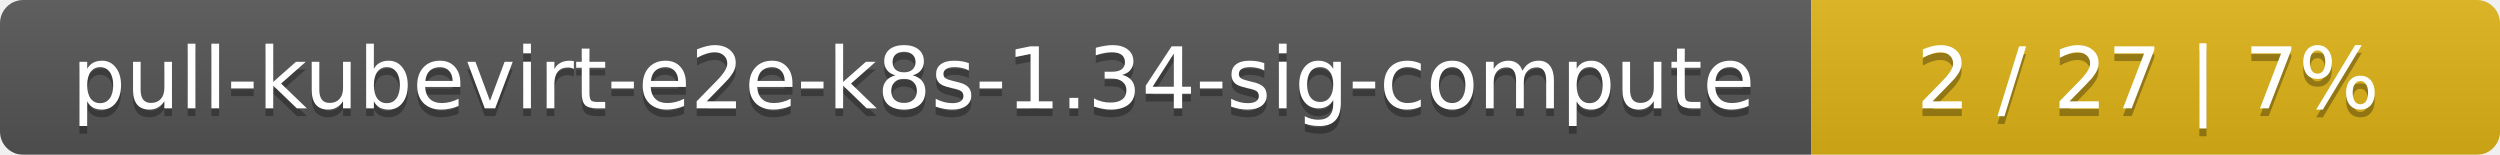
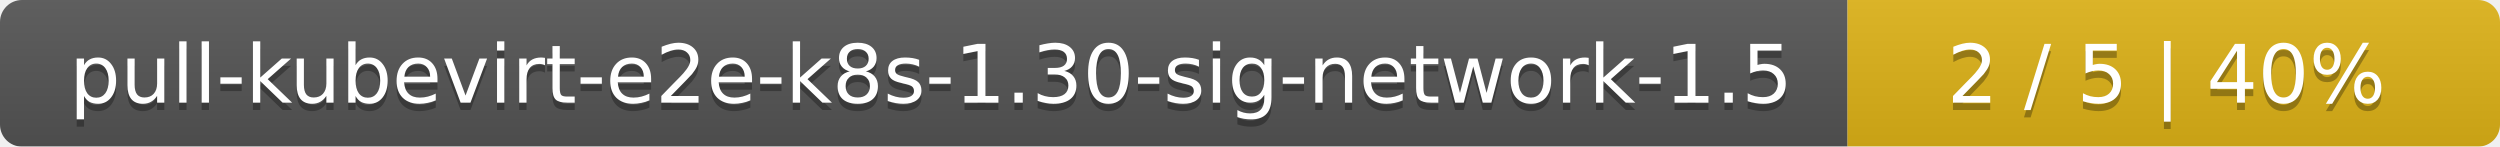
- <svg xmlns="http://www.w3.org/2000/svg" width="323" height="20">
+ <svg xmlns="http://www.w3.org/2000/svg" width="341" height="20">
  <linearGradient id="smooth" x2="0" y2="100%">
    <stop offset="0" stop-color="#bbb" stop-opacity=".1" />
    <stop offset="1" stop-opacity=".1" />
  </linearGradient>
  <mask id="round">
-     <rect width="323" height="20" rx="3" fill="#fff" />
+     <rect width="341" height="20" rx="3" fill="#fff" />
  </mask>
  <g mask="url(#round)">
-     <rect width="234" height="20" fill="#555" />
-     <rect x="234" width="89" height="20" fill="#dfb317" />
-     <rect width="323" height="20" fill="url(#smooth)" />
+     <rect width="252" height="20" fill="#555" />
+     <rect x="252" width="89" height="20" fill="#dfb317" />
+     <rect width="341" height="20" fill="url(#smooth)" />
  </g>
  <g fill="#fff" text-anchor="middle" font-family="DejaVu Sans,Verdana,Geneva,sans-serif" font-size="11">
-     <text x="118" y="15" fill="#010101" fill-opacity=".3">pull-kubevirt-e2e-k8s-1.34-sig-compute</text>
-     <text x="118" y="14">pull-kubevirt-e2e-k8s-1.34-sig-compute</text>
-     <text x="277.5" y="15" fill="#010101" fill-opacity=".3">2 / 27    |    7%</text>
-     <text x="277.5" y="14">2 / 27    |    7%</text>
+     <text x="127" y="15" fill="#010101" fill-opacity=".3">pull-kubevirt-e2e-k8s-1.30-sig-network-1.5</text>
+     <text x="127" y="14">pull-kubevirt-e2e-k8s-1.30-sig-network-1.5</text>
+     <text x="295.5" y="15" fill="#010101" fill-opacity=".3">2 / 5    |    40%</text>
+     <text x="295.5" y="14">2 / 5    |    40%</text>
  </g>
</svg>
